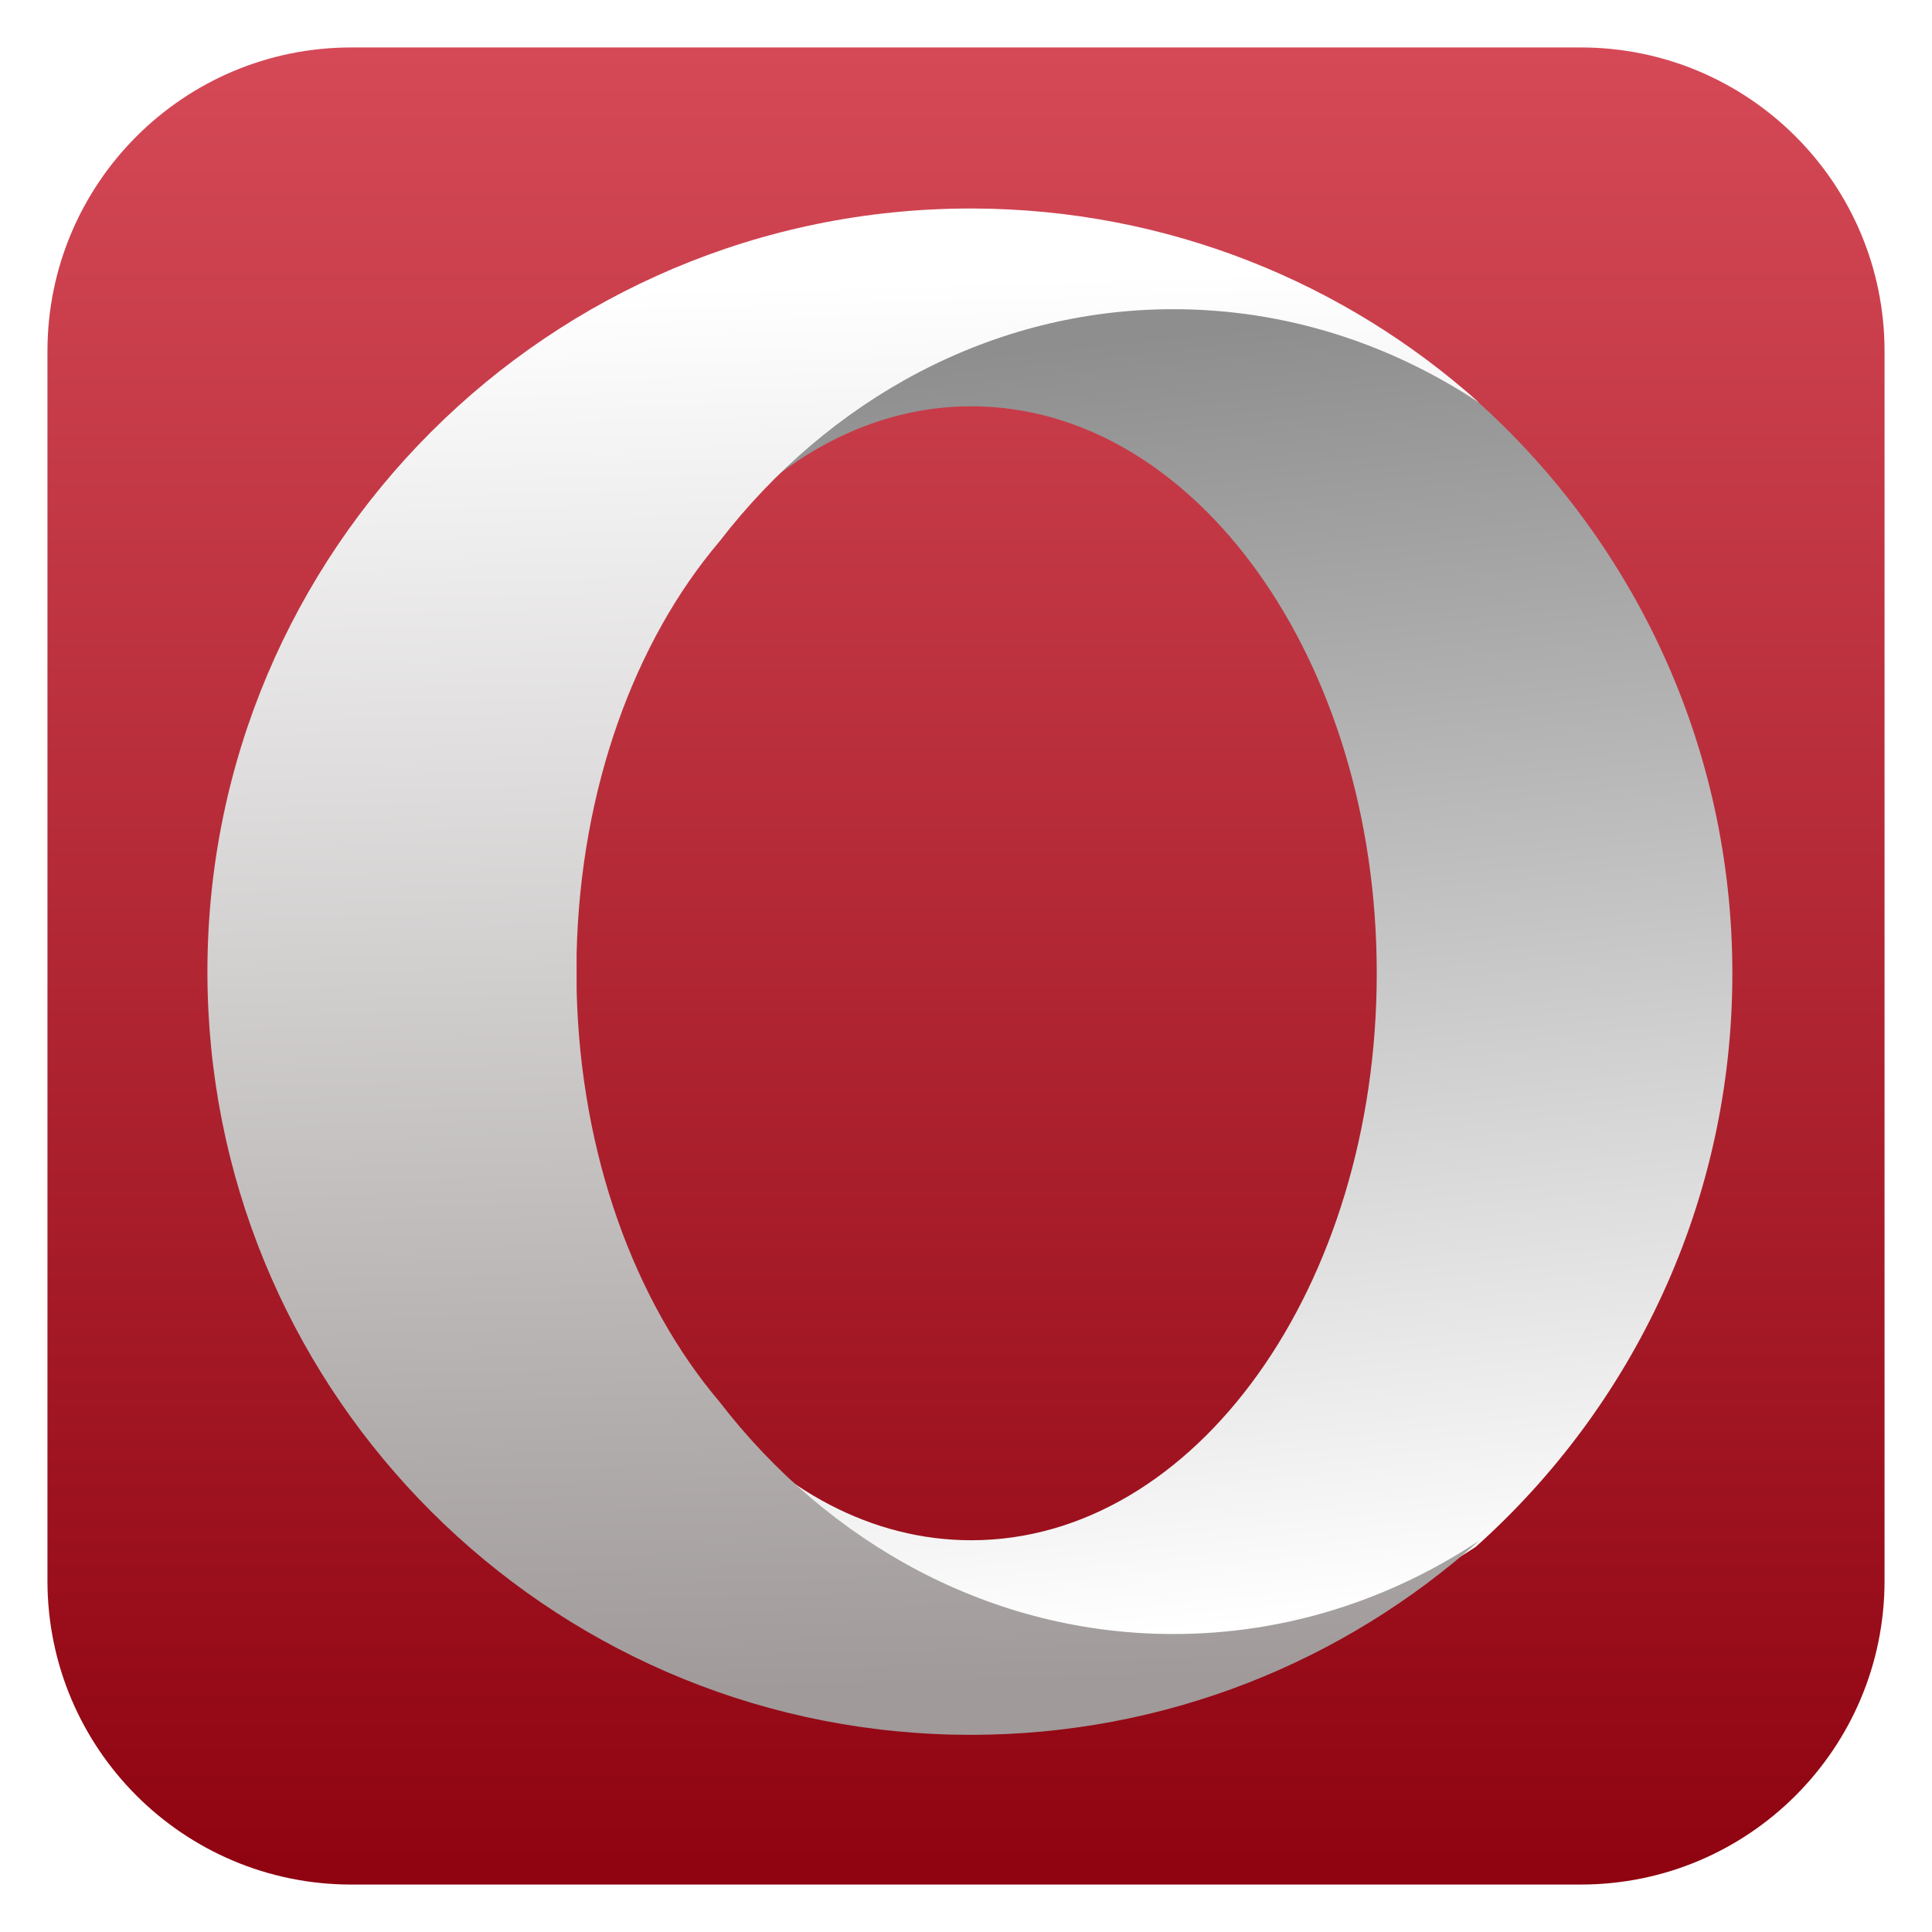
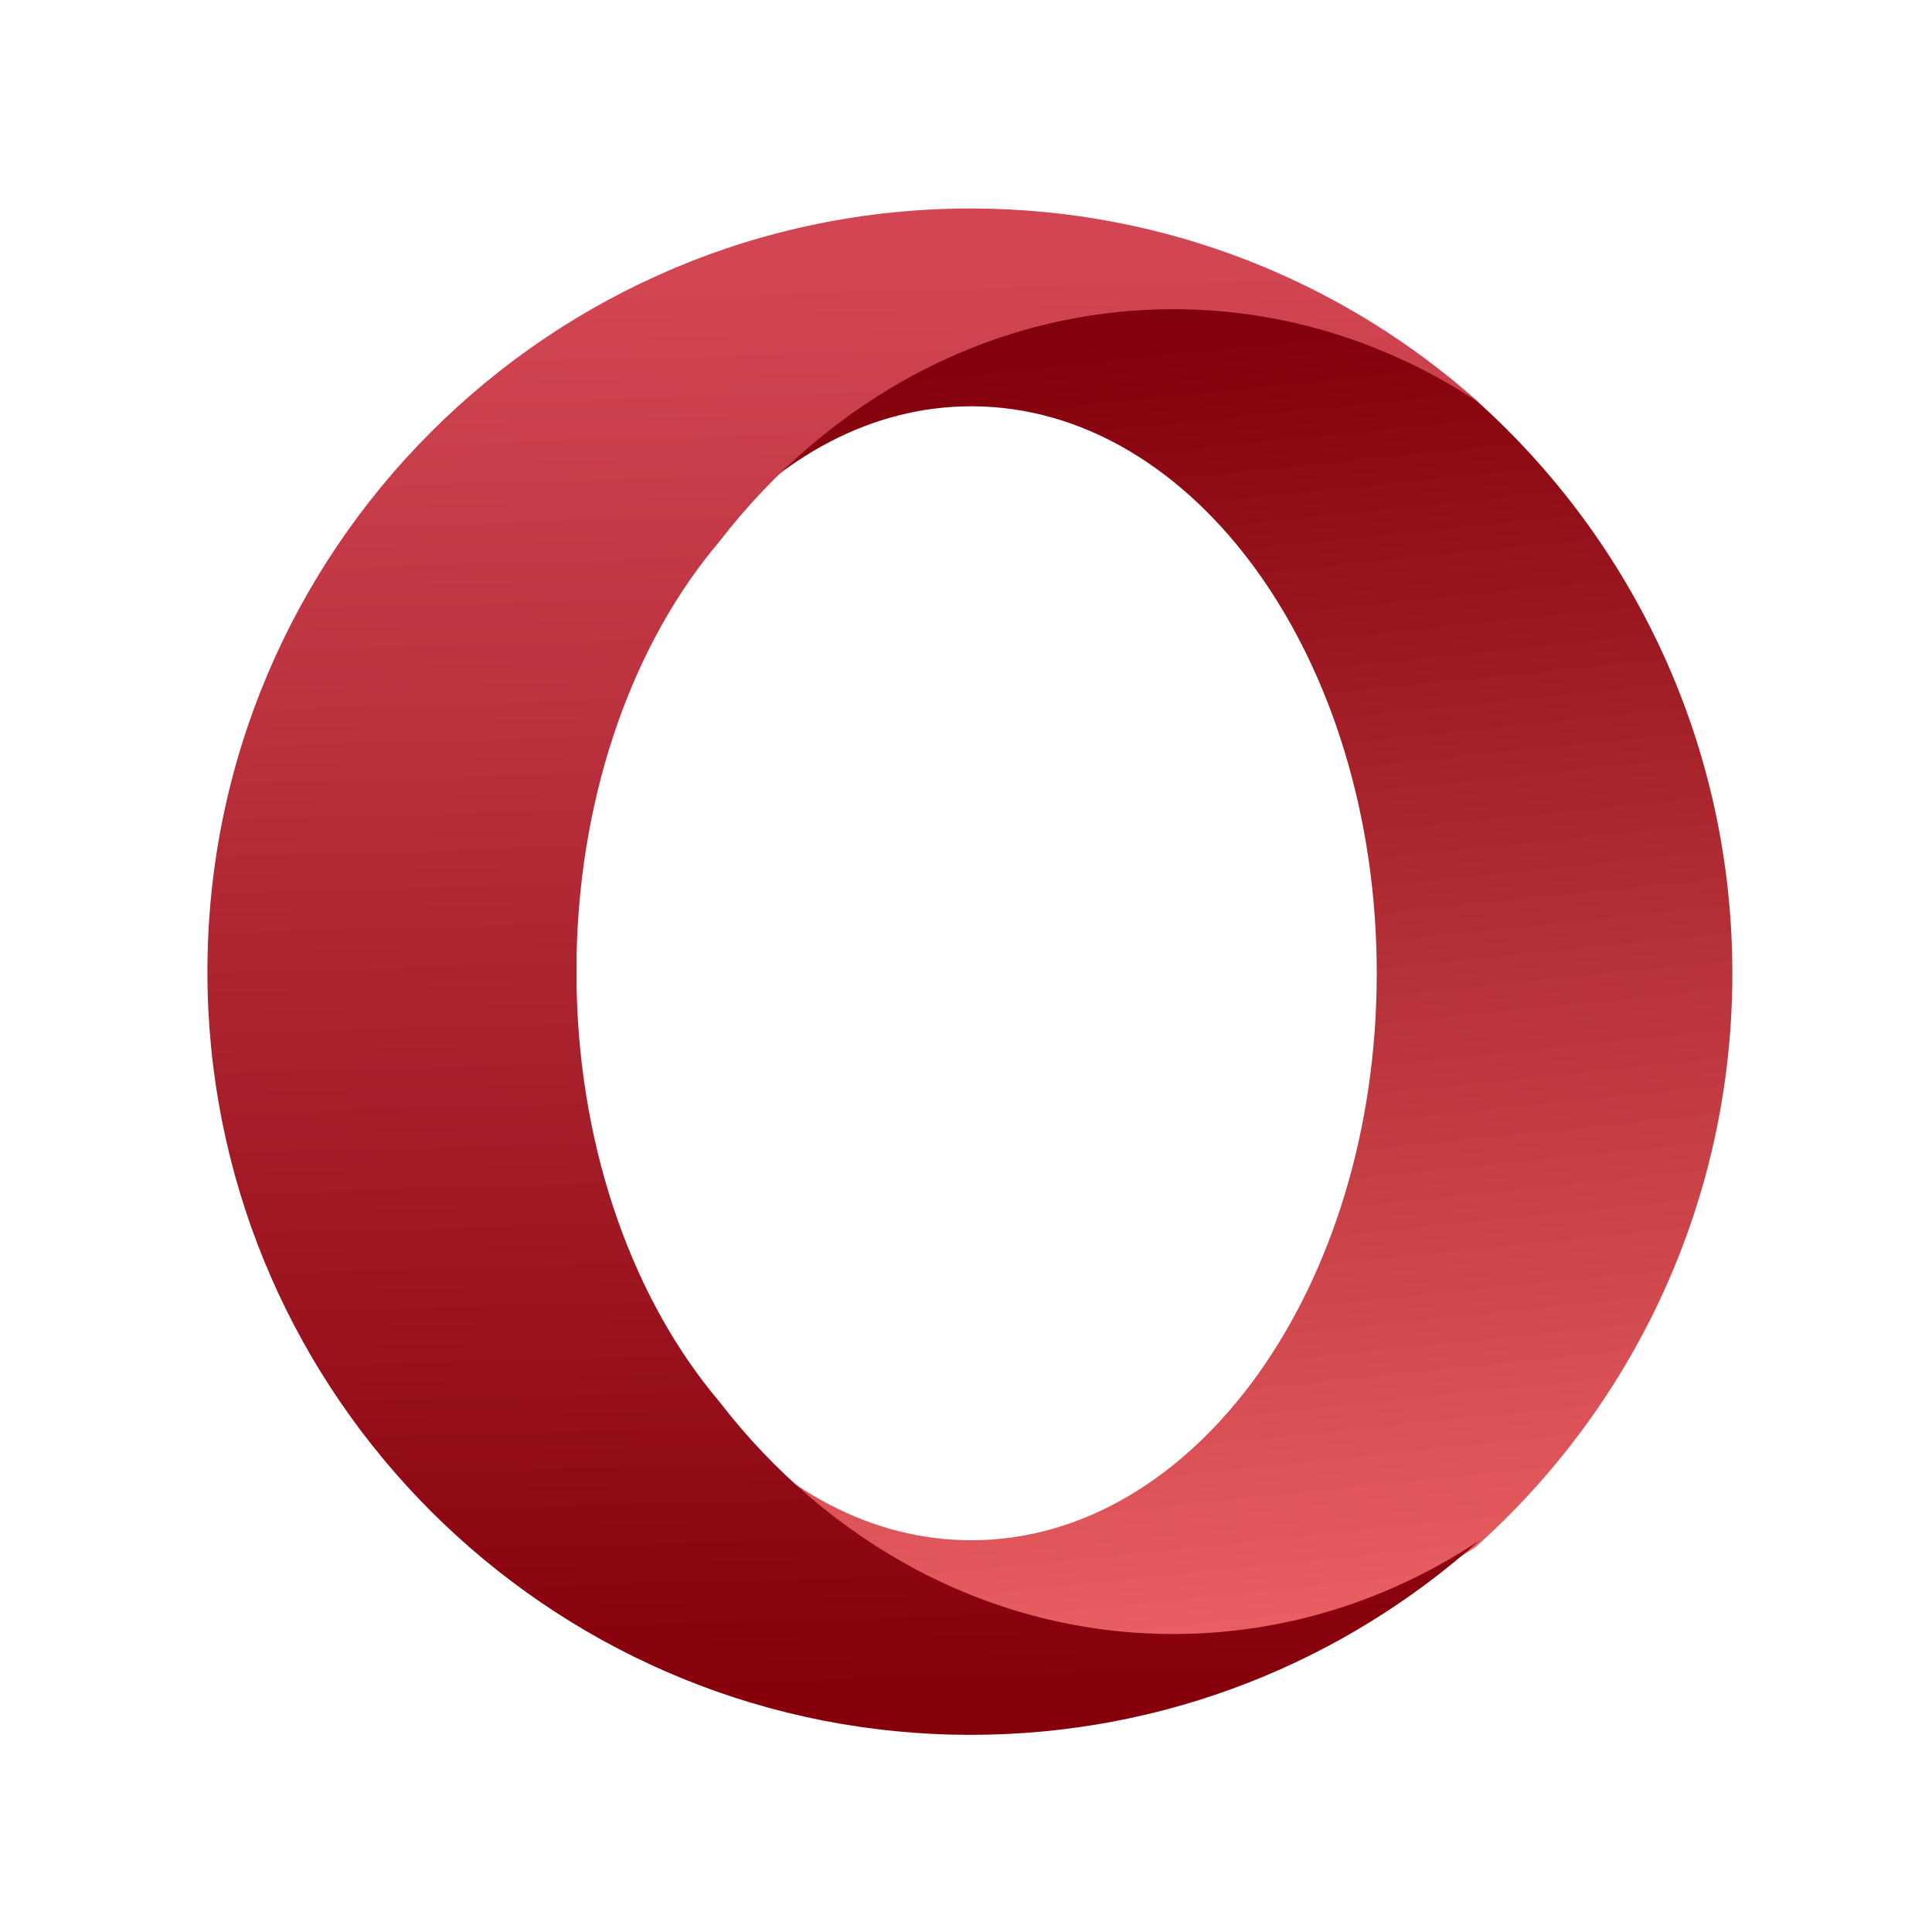
<svg xmlns="http://www.w3.org/2000/svg" style="clip-rule:evenodd;fill-rule:evenodd;stroke-linejoin:round;stroke-miterlimit:1.414" version="1.1" viewBox="0 0 48 48">
-   <path d="m46.821 8.727c0-4.169-3.379-7.548-7.548-7.548h-30.546c-4.169 0-7.548 3.379-7.548 7.548v30.546c0 4.169 3.379 7.548 7.548 7.548h30.546c4.169 0 7.548-3.379 7.548-7.548v-30.546z" style="fill:url(#_Linear1)" />
-   <path d="m17.639 13.414c1.753-2.069 4.02-3.32 6.492-3.32 5.564 0 10.074 6.309 10.074 14.086 0 7.781-4.51 14.087-10.074 14.087-2.476 0-4.739-1.248-6.492-3.316 2.742 3.559 6.815 5.818 11.367 5.818 2.799 0 5.42-0.855 7.66-2.339 3.913-3.498 6.374-8.583 6.374-14.246 0-5.659-2.461-10.747-6.374-14.246-2.24-1.487-4.861-2.339-7.66-2.339-4.552 0-8.625 2.259-11.367 5.819" style="fill-rule:nonzero;fill:url(#_Linear2)" />
-   <path d="m24.114 5.18c-10.471 0-18.961 8.49-18.961 18.961 0 10.169 8.007 18.467 18.059 18.939 0.302 0.015 0.6 0.022 0.902 0.022 4.856 0 9.283-1.826 12.637-4.826-2.222 1.476-4.822 2.321-7.6 2.321-4.516 0-8.558-2.241-11.278-5.773-2.098-2.476-3.453-6.132-3.547-10.238v-0.894c0.094-4.105 1.449-7.766 3.547-10.237 2.72-3.532 6.765-5.773 11.278-5.773 2.778 0 5.378 0.849 7.6 2.324-3.336-2.985-7.739-4.807-12.565-4.826h-0.072z" style="fill-rule:nonzero;fill:url(#_Linear3)" />
+   <path d="m17.639 13.414c1.753-2.069 4.02-3.32 6.492-3.32 5.564 0 10.074 6.309 10.074 14.086 0 7.781-4.51 14.087-10.074 14.087-2.476 0-4.739-1.248-6.492-3.316 2.742 3.559 6.815 5.818 11.367 5.818 2.799 0 5.42-0.855 7.66-2.339 3.913-3.498 6.374-8.583 6.374-14.246 0-5.659-2.461-10.747-6.374-14.246-2.24-1.487-4.861-2.339-7.66-2.339-4.552 0-8.625 2.259-11.367 5.819" style="fill-rule:nonzero;fill:url(#_Linear1)" />
+   <path d="m24.114 5.18c-10.471 0-18.961 8.49-18.961 18.961 0 10.169 8.007 18.467 18.059 18.939 0.302 0.015 0.6 0.022 0.902 0.022 4.856 0 9.283-1.826 12.637-4.826-2.222 1.476-4.822 2.321-7.6 2.321-4.516 0-8.558-2.241-11.278-5.773-2.098-2.476-3.453-6.132-3.547-10.238v-0.894c0.094-4.105 1.449-7.766 3.547-10.237 2.72-3.532 6.765-5.773 11.278-5.773 2.778 0 5.378 0.849 7.6 2.324-3.336-2.985-7.739-4.807-12.565-4.826h-0.072z" style="fill-rule:nonzero;fill:url(#_Linear2)" />
  <defs>
-     <linearGradient id="_Linear1" x2="1" gradientTransform="matrix(3.03946e-15,-49.6382,49.6382,3.03946e-15,23.9752,48.6609)" gradientUnits="userSpaceOnUse">
-       <stop style="stop-color:#8b000c" offset="0" />
-       <stop style="stop-color:#d94d5b" offset="1" />
+     <linearGradient id="_Linear1" x2="1" gradientTransform="matrix(3.50522,31.5799,-31.5799,3.50522,-210.336,35.0303)" gradientUnits="userSpaceOnUse">
+       <stop style="stop-color:#82000b" offset="0" />
+       <stop style="stop-color:#e85e62" offset="1" />
    </linearGradient>
-     <linearGradient id="_Linear2" x2="1" gradientTransform="matrix(3.50522,31.5799,-31.5799,3.50522,29.6394,8.39417)" gradientUnits="userSpaceOnUse">
-       <stop style="stop-color:#8e8e8e" offset="0" />
-       <stop style="stop-color:#fff" offset="1" />
-     </linearGradient>
-     <linearGradient id="_Linear3" x2="1" gradientTransform="matrix(-1.11524,-34.8446,34.8446,-1.11524,16.7684,42.0655)" gradientUnits="userSpaceOnUse">
-       <stop style="stop-color:#a09a9a" offset="0" />
-       <stop style="stop-color:#fff" offset="1" />
+     <linearGradient id="_Linear2" x2="1" gradientTransform="matrix(-1.11524,-34.8446,34.8446,-1.11524,197.263,36.2886)" gradientUnits="userSpaceOnUse">
+       <stop style="stop-color:#85000b" offset="0" />
+       <stop style="stop-color:#d24654" offset="1" />
    </linearGradient>
  </defs>
</svg>
